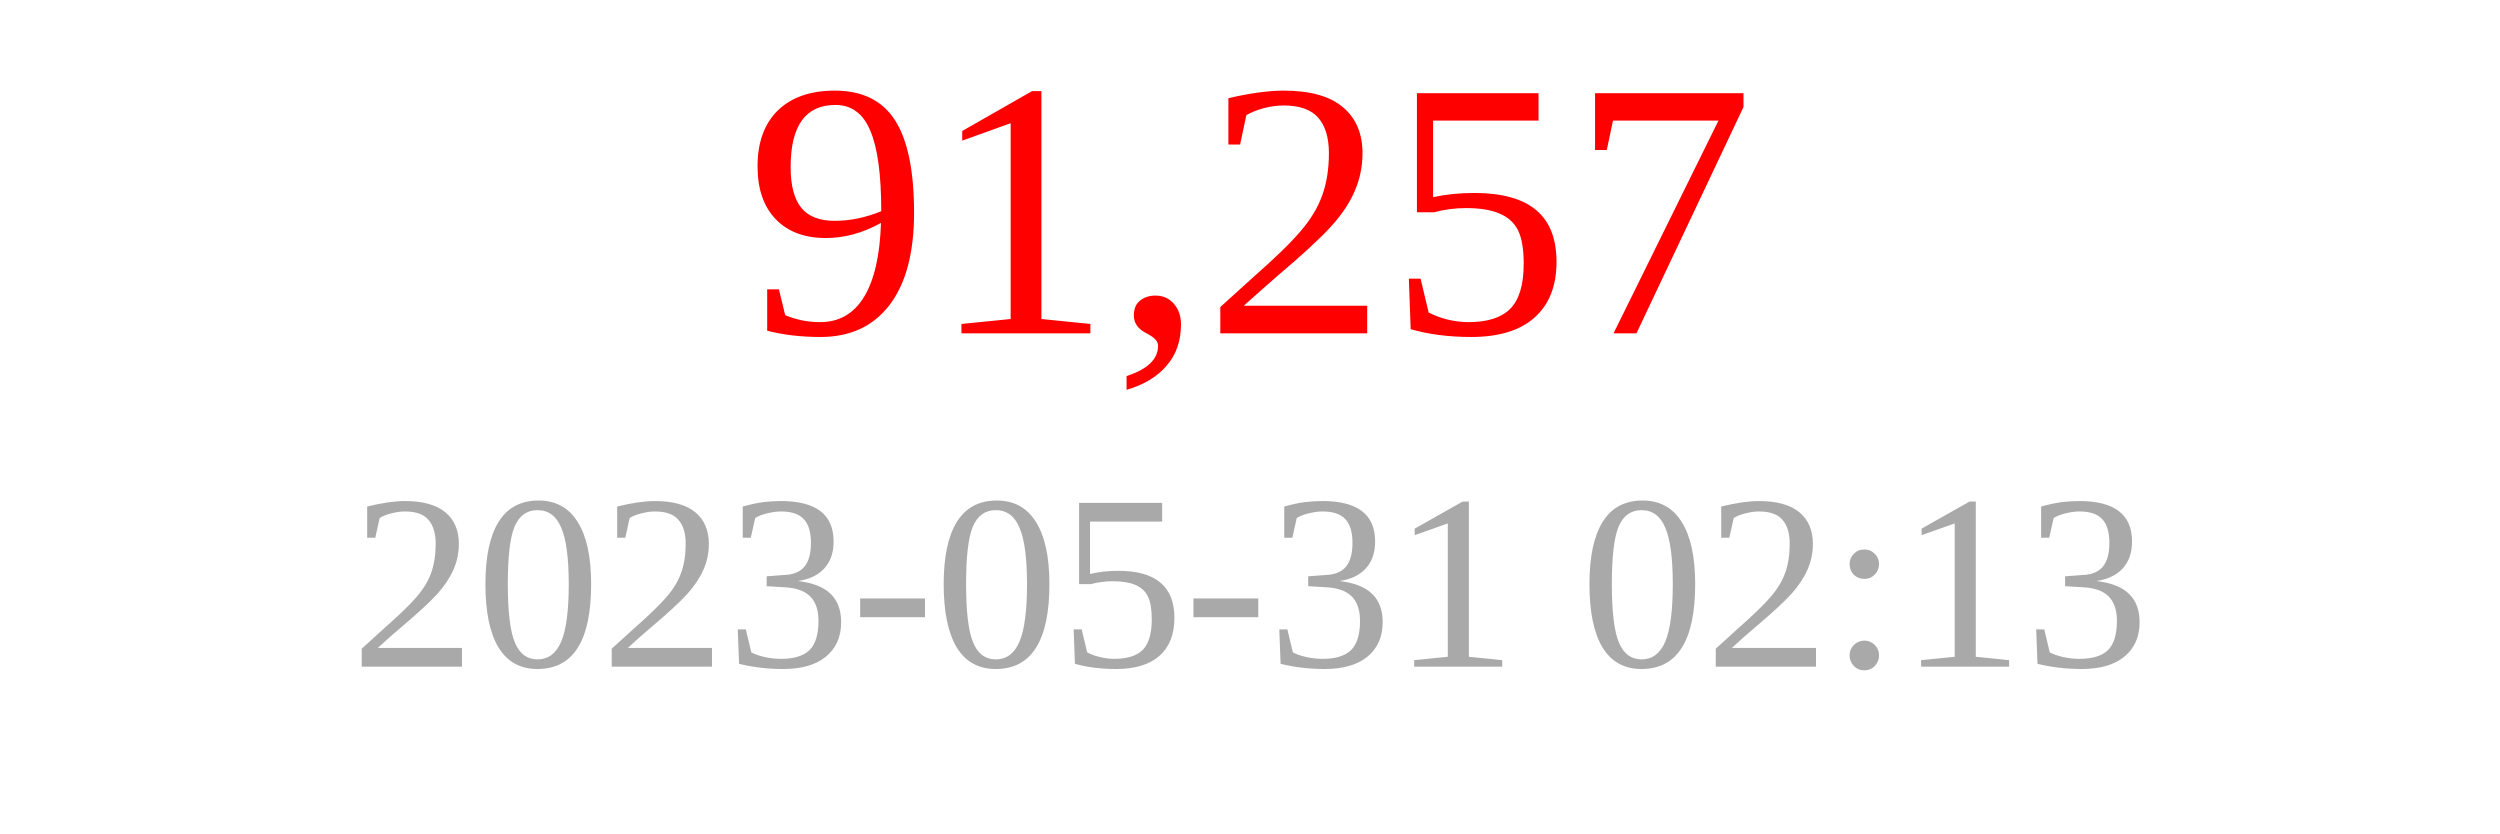
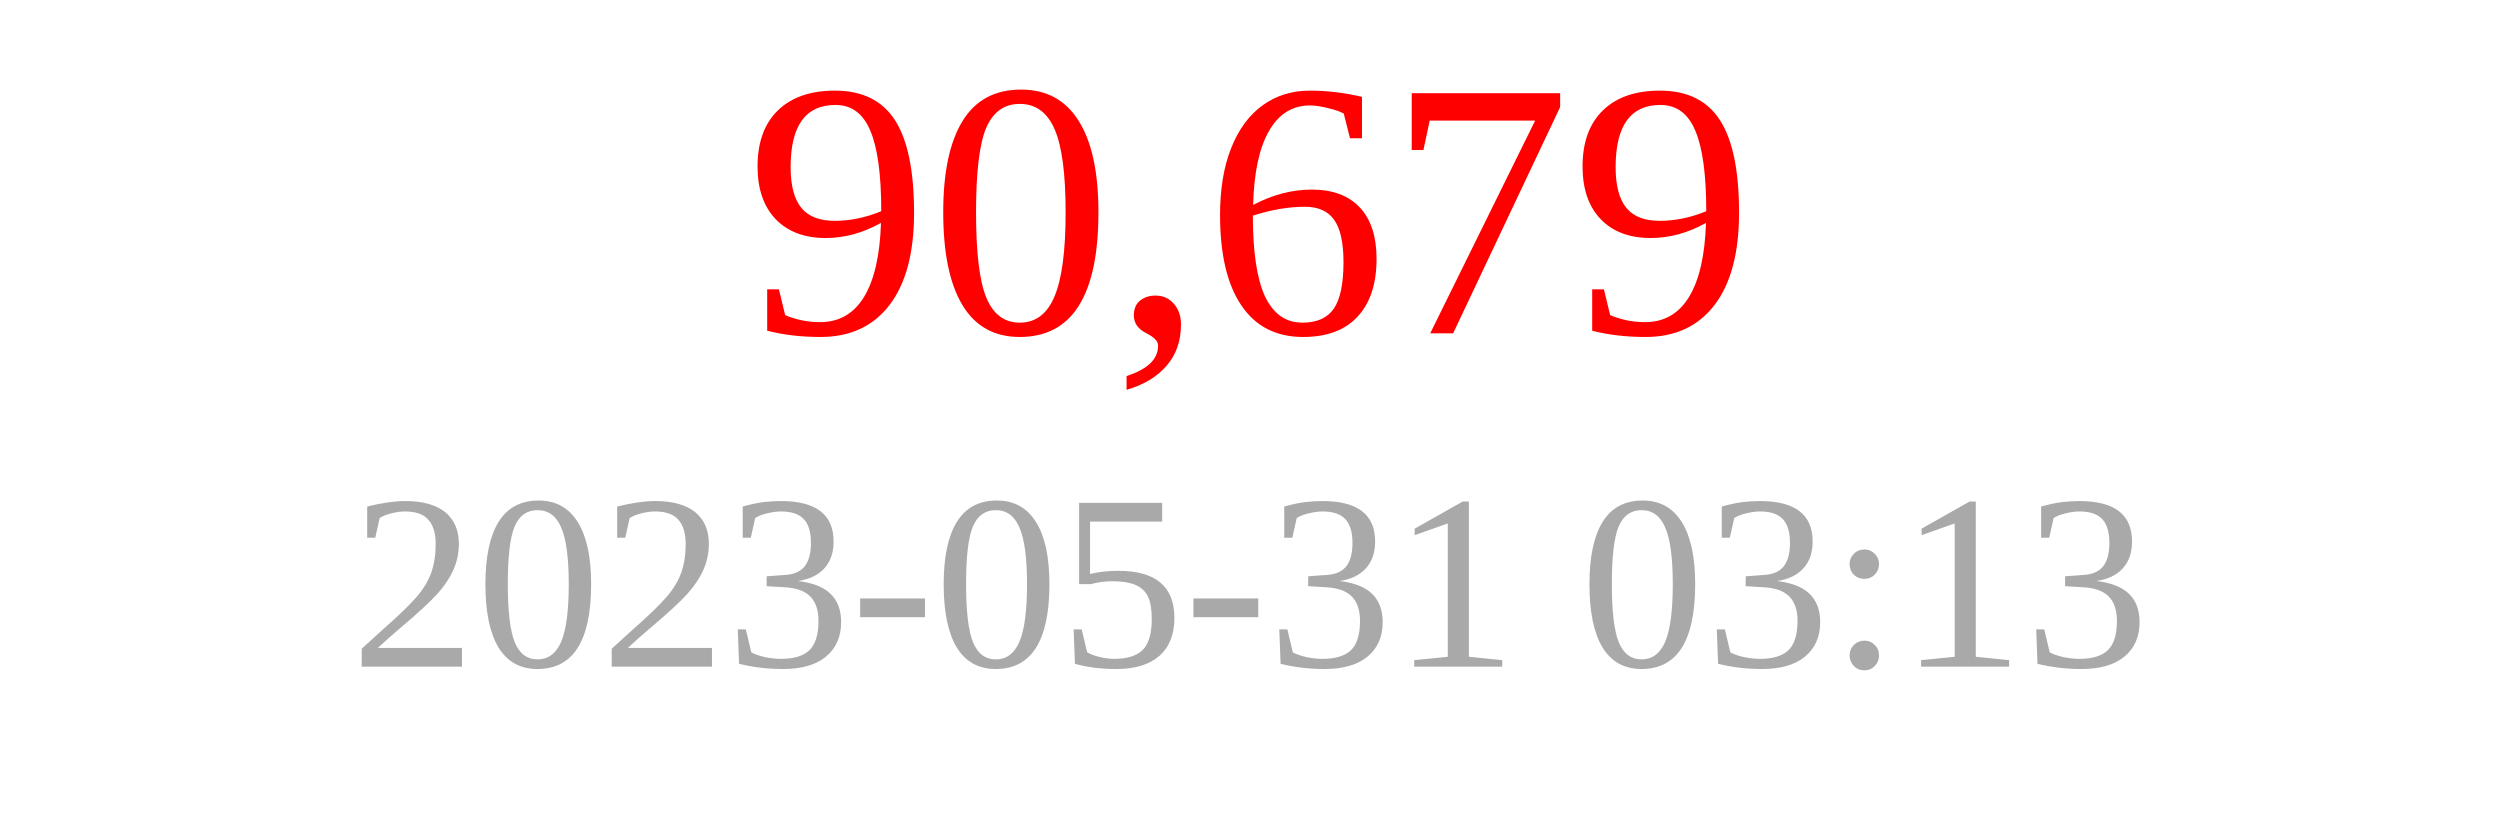
<svg xmlns="http://www.w3.org/2000/svg" width="150" height="50">
-   <text x="75" y="20" font-size="22" fill="red" text-anchor="middle">91,257</text>
-   <text x="75" y="40" font-size="15" fill="darkgray" text-anchor="middle">2023-05-31 02:13</text>
+   <text x="75" y="20" font-size="22" fill="red" text-anchor="middle">90,679</text>
+   <text x="75" y="40" font-size="15" fill="darkgray" text-anchor="middle">2023-05-31 03:13</text>
</svg>
